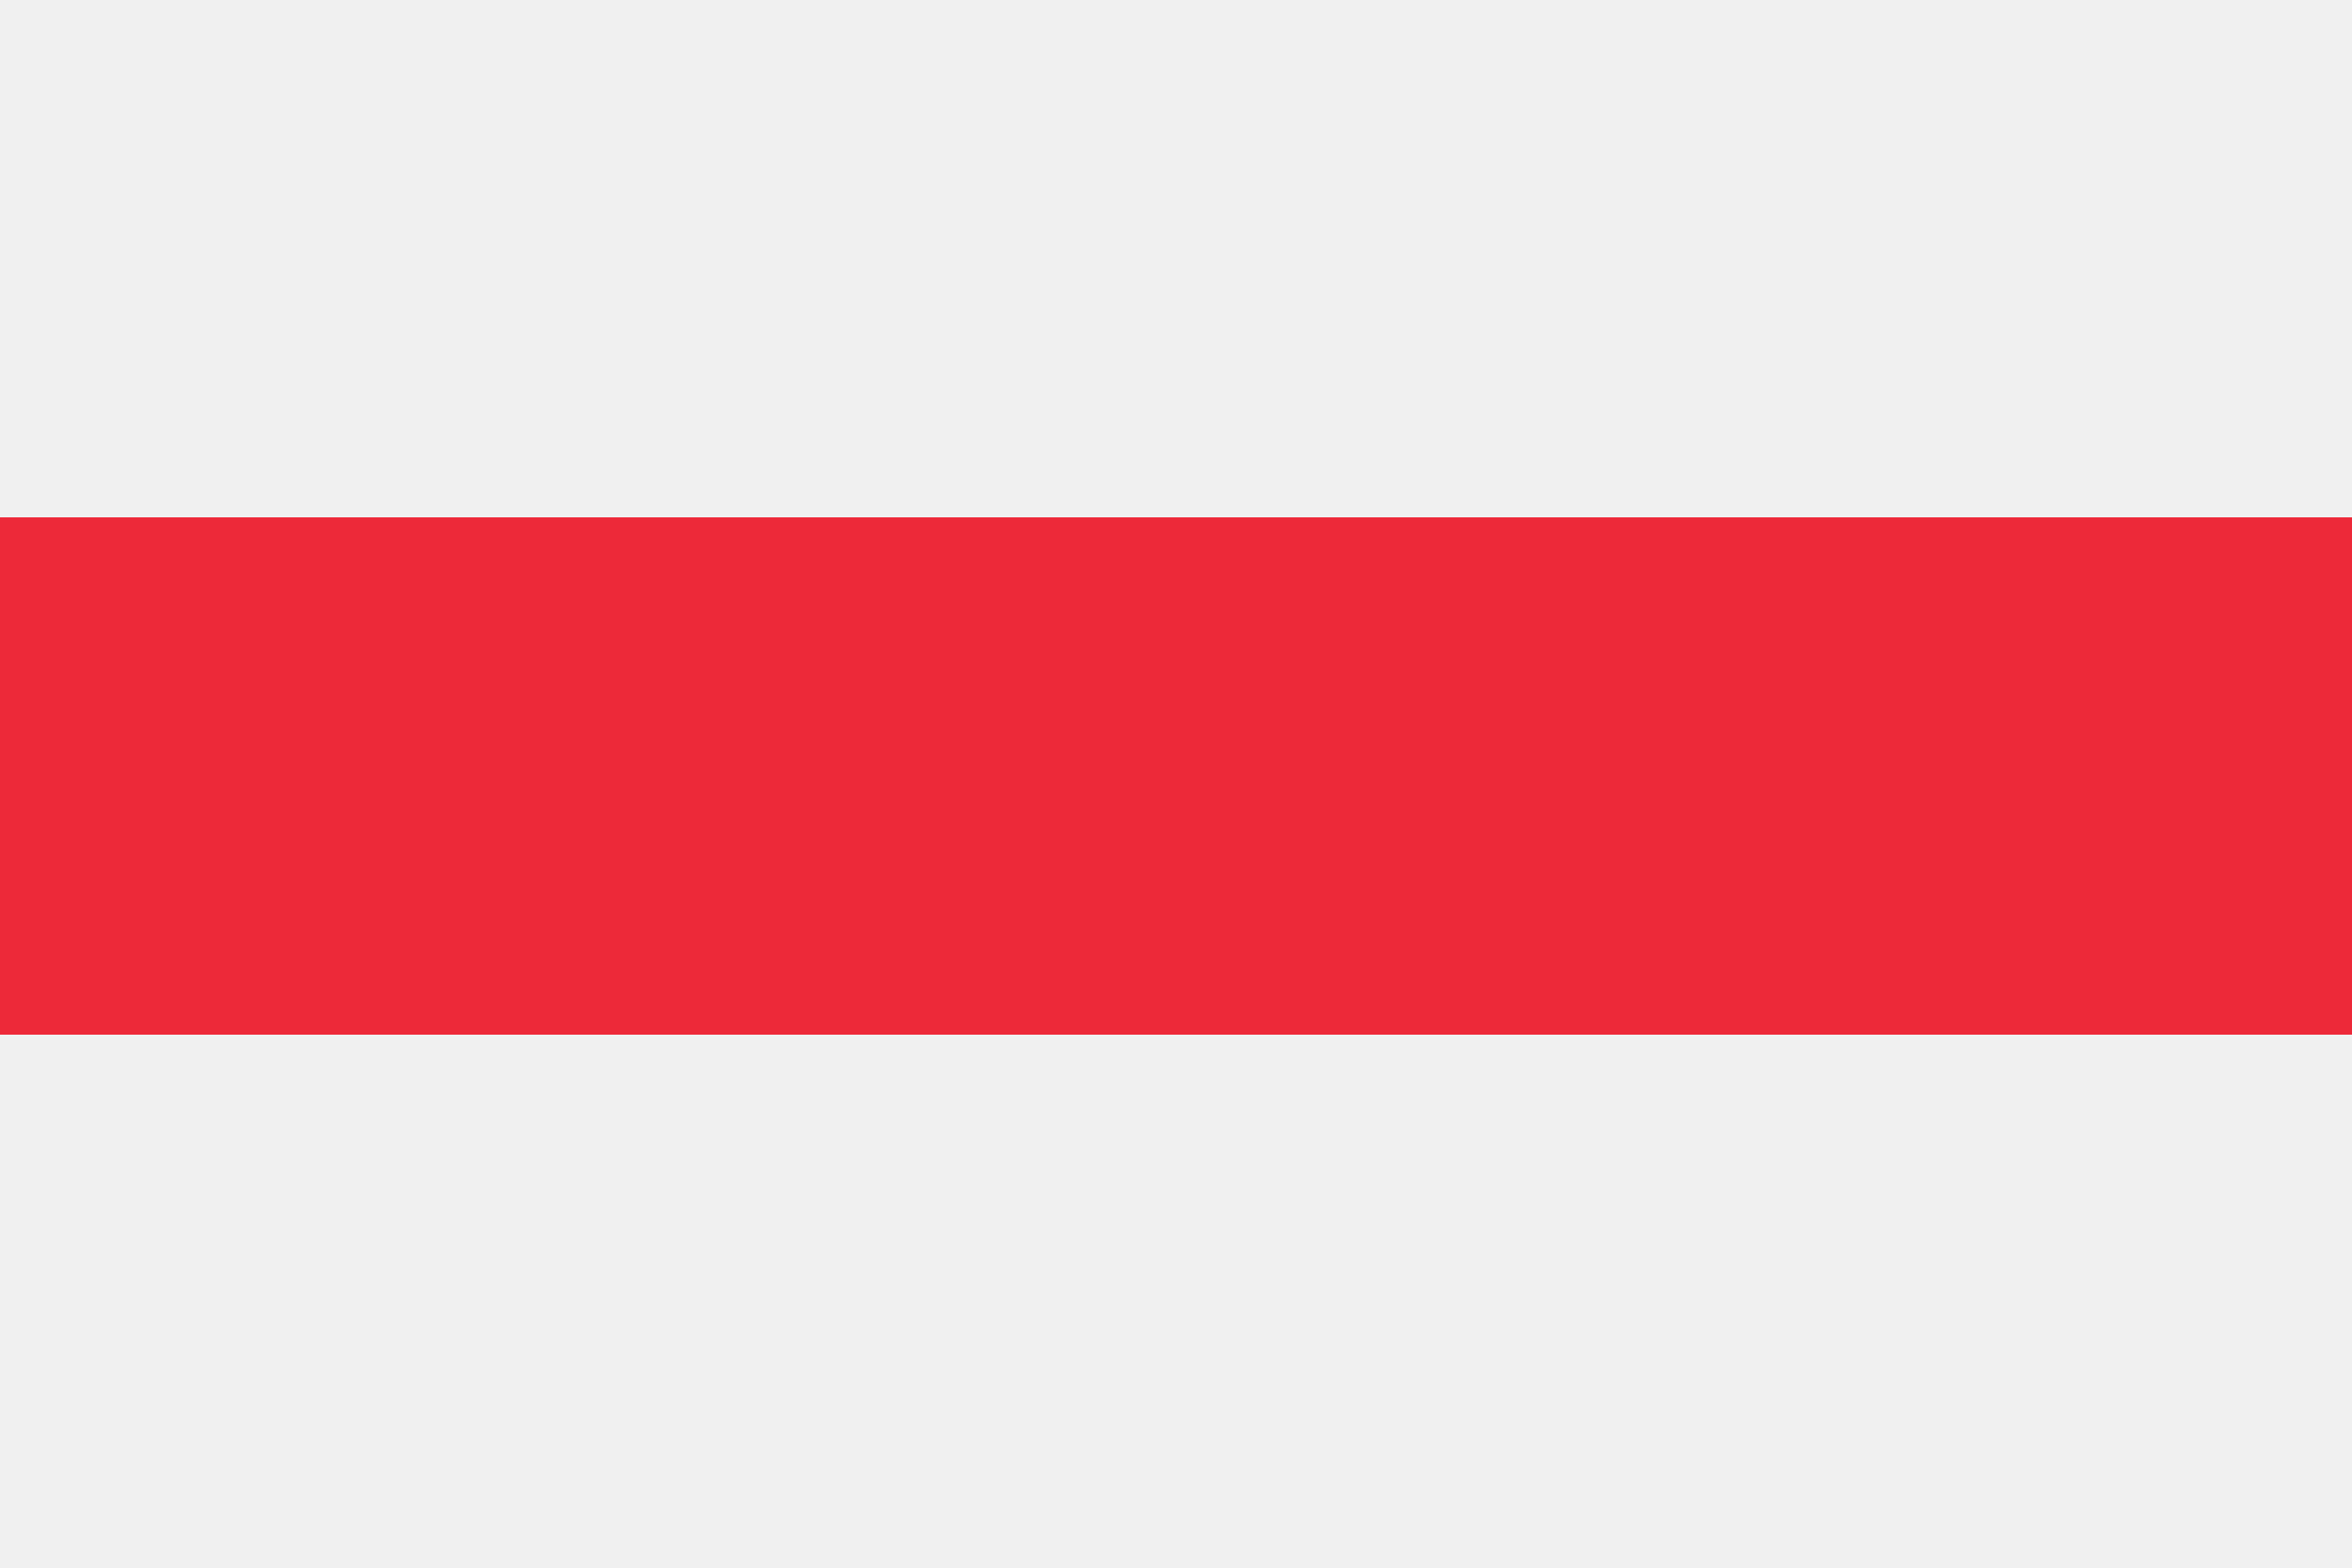
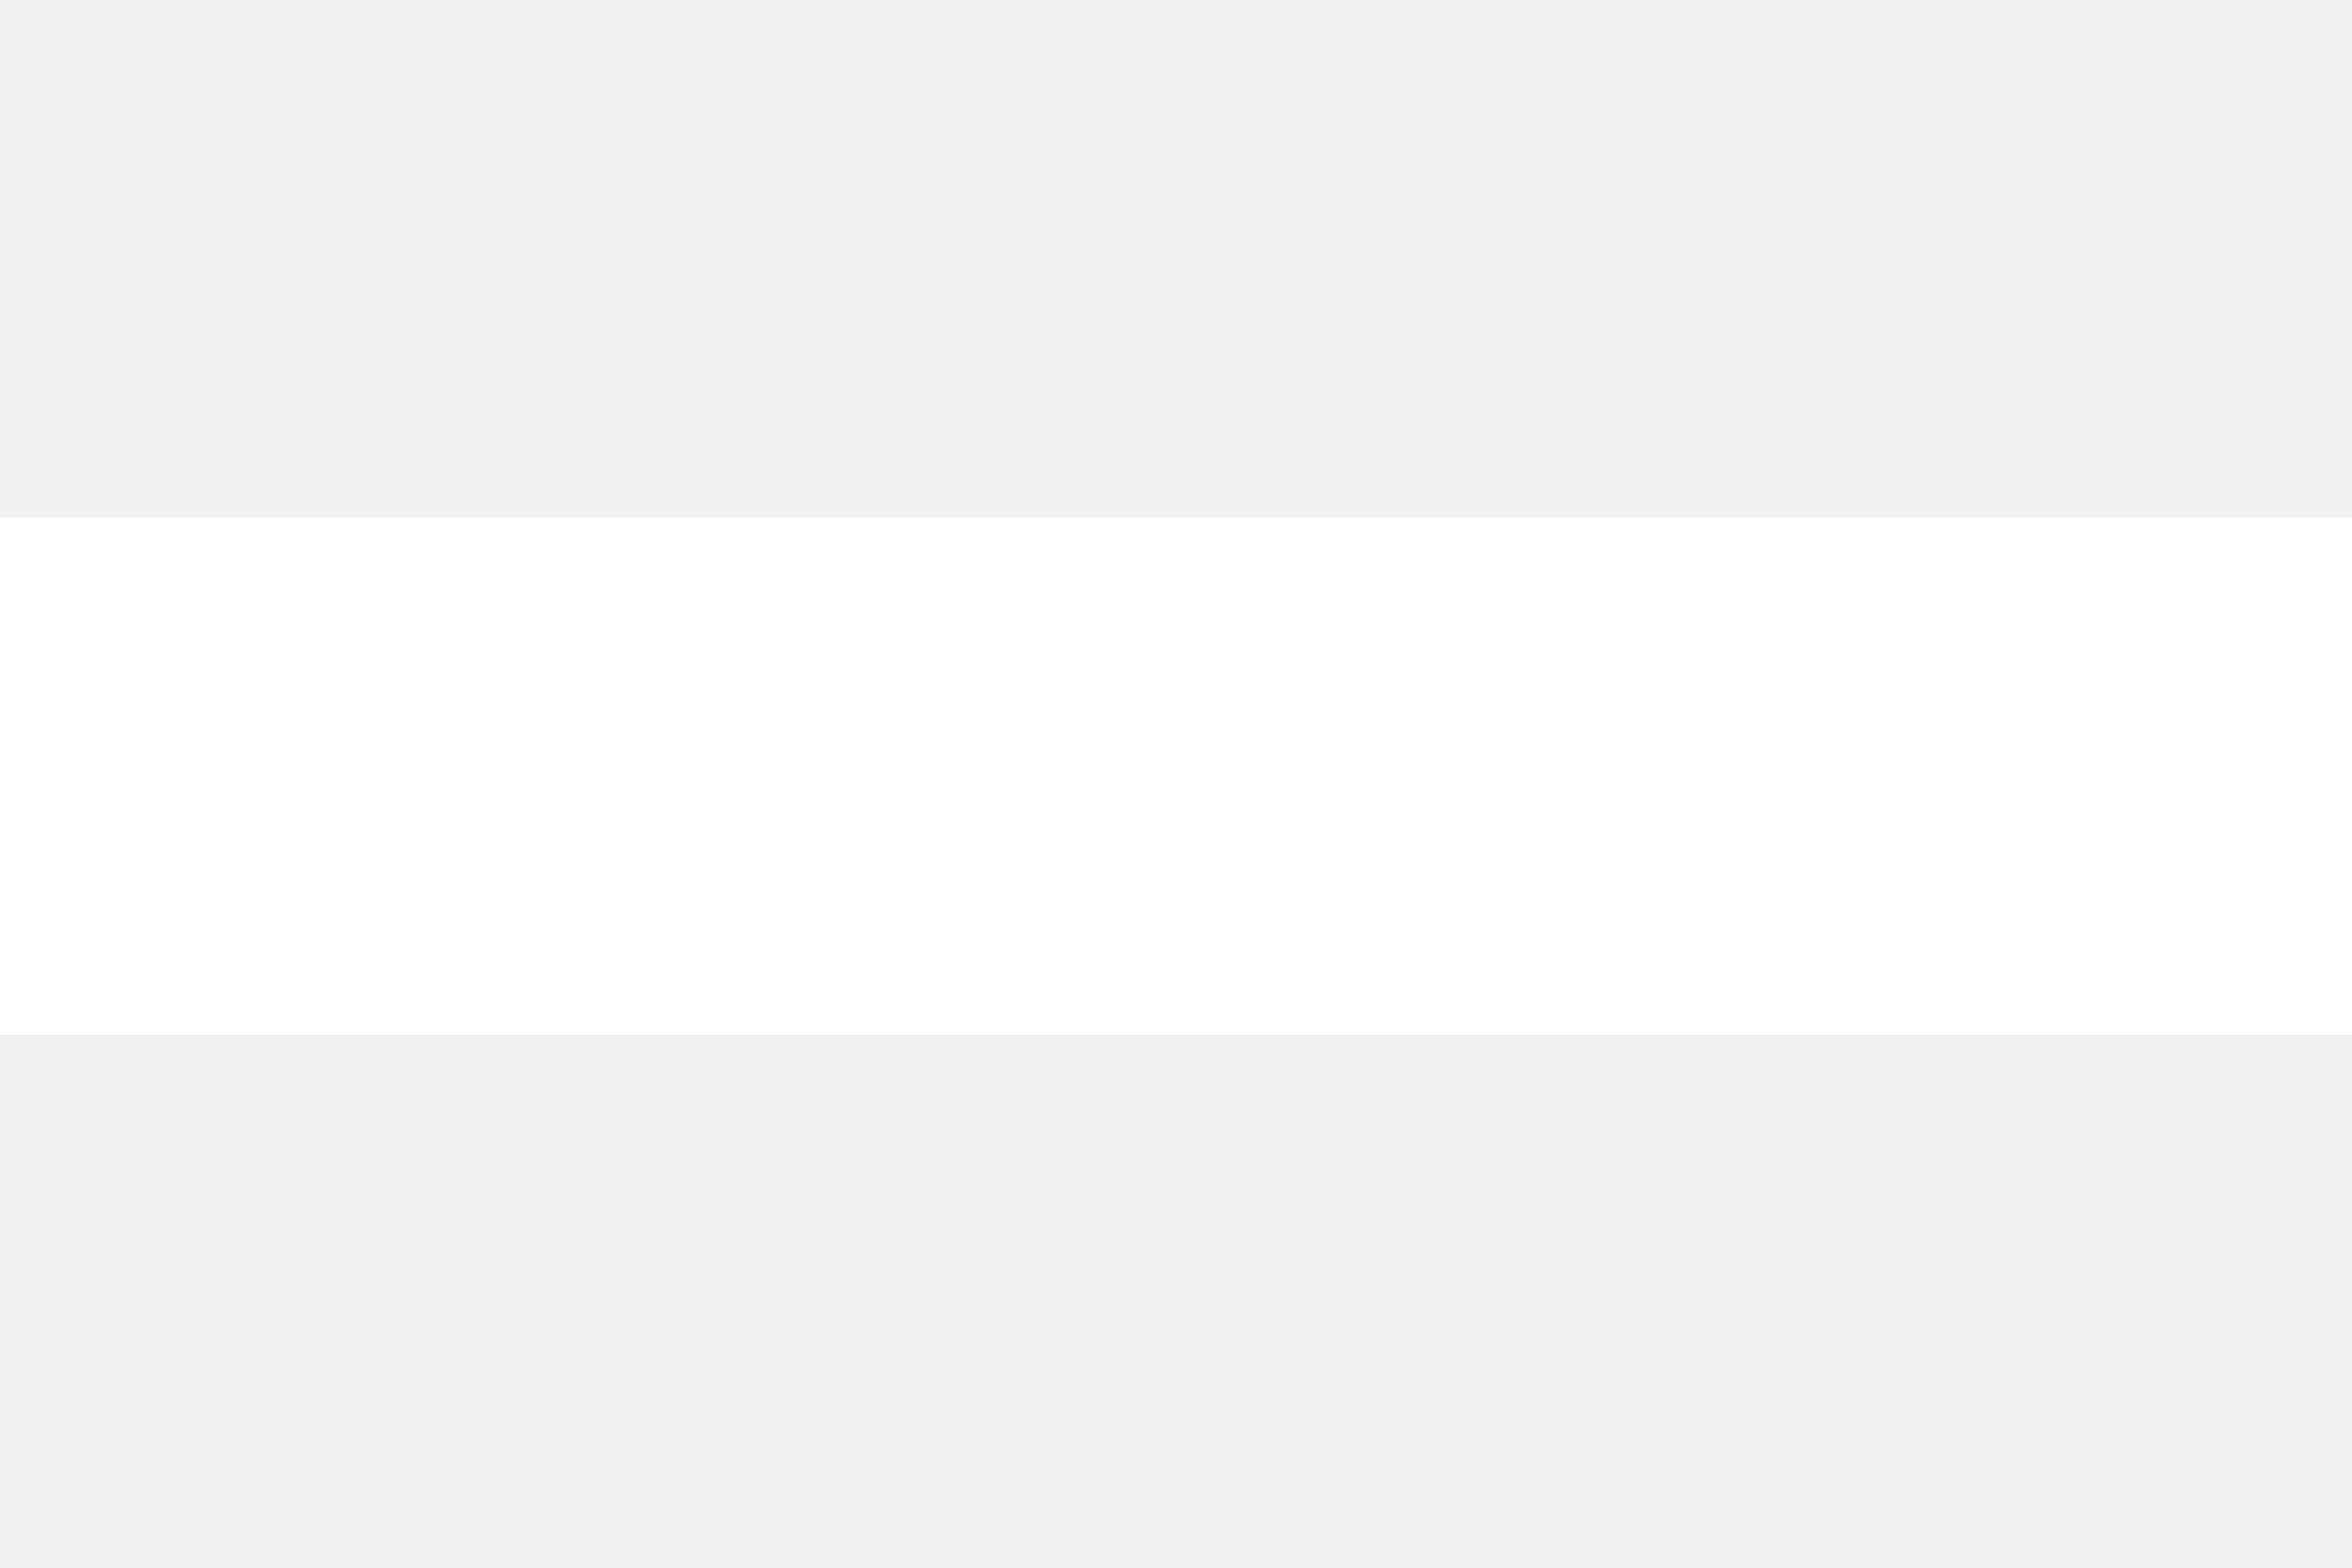
<svg xmlns="http://www.w3.org/2000/svg" viewBox="0 0 300 200">
-   <rect x="0" y="66" width="300" height="66" fill="#ED2939" />
+   <rect x="0" y="66" width="300" height="66" fill="#FFFFFF" />
</svg>
